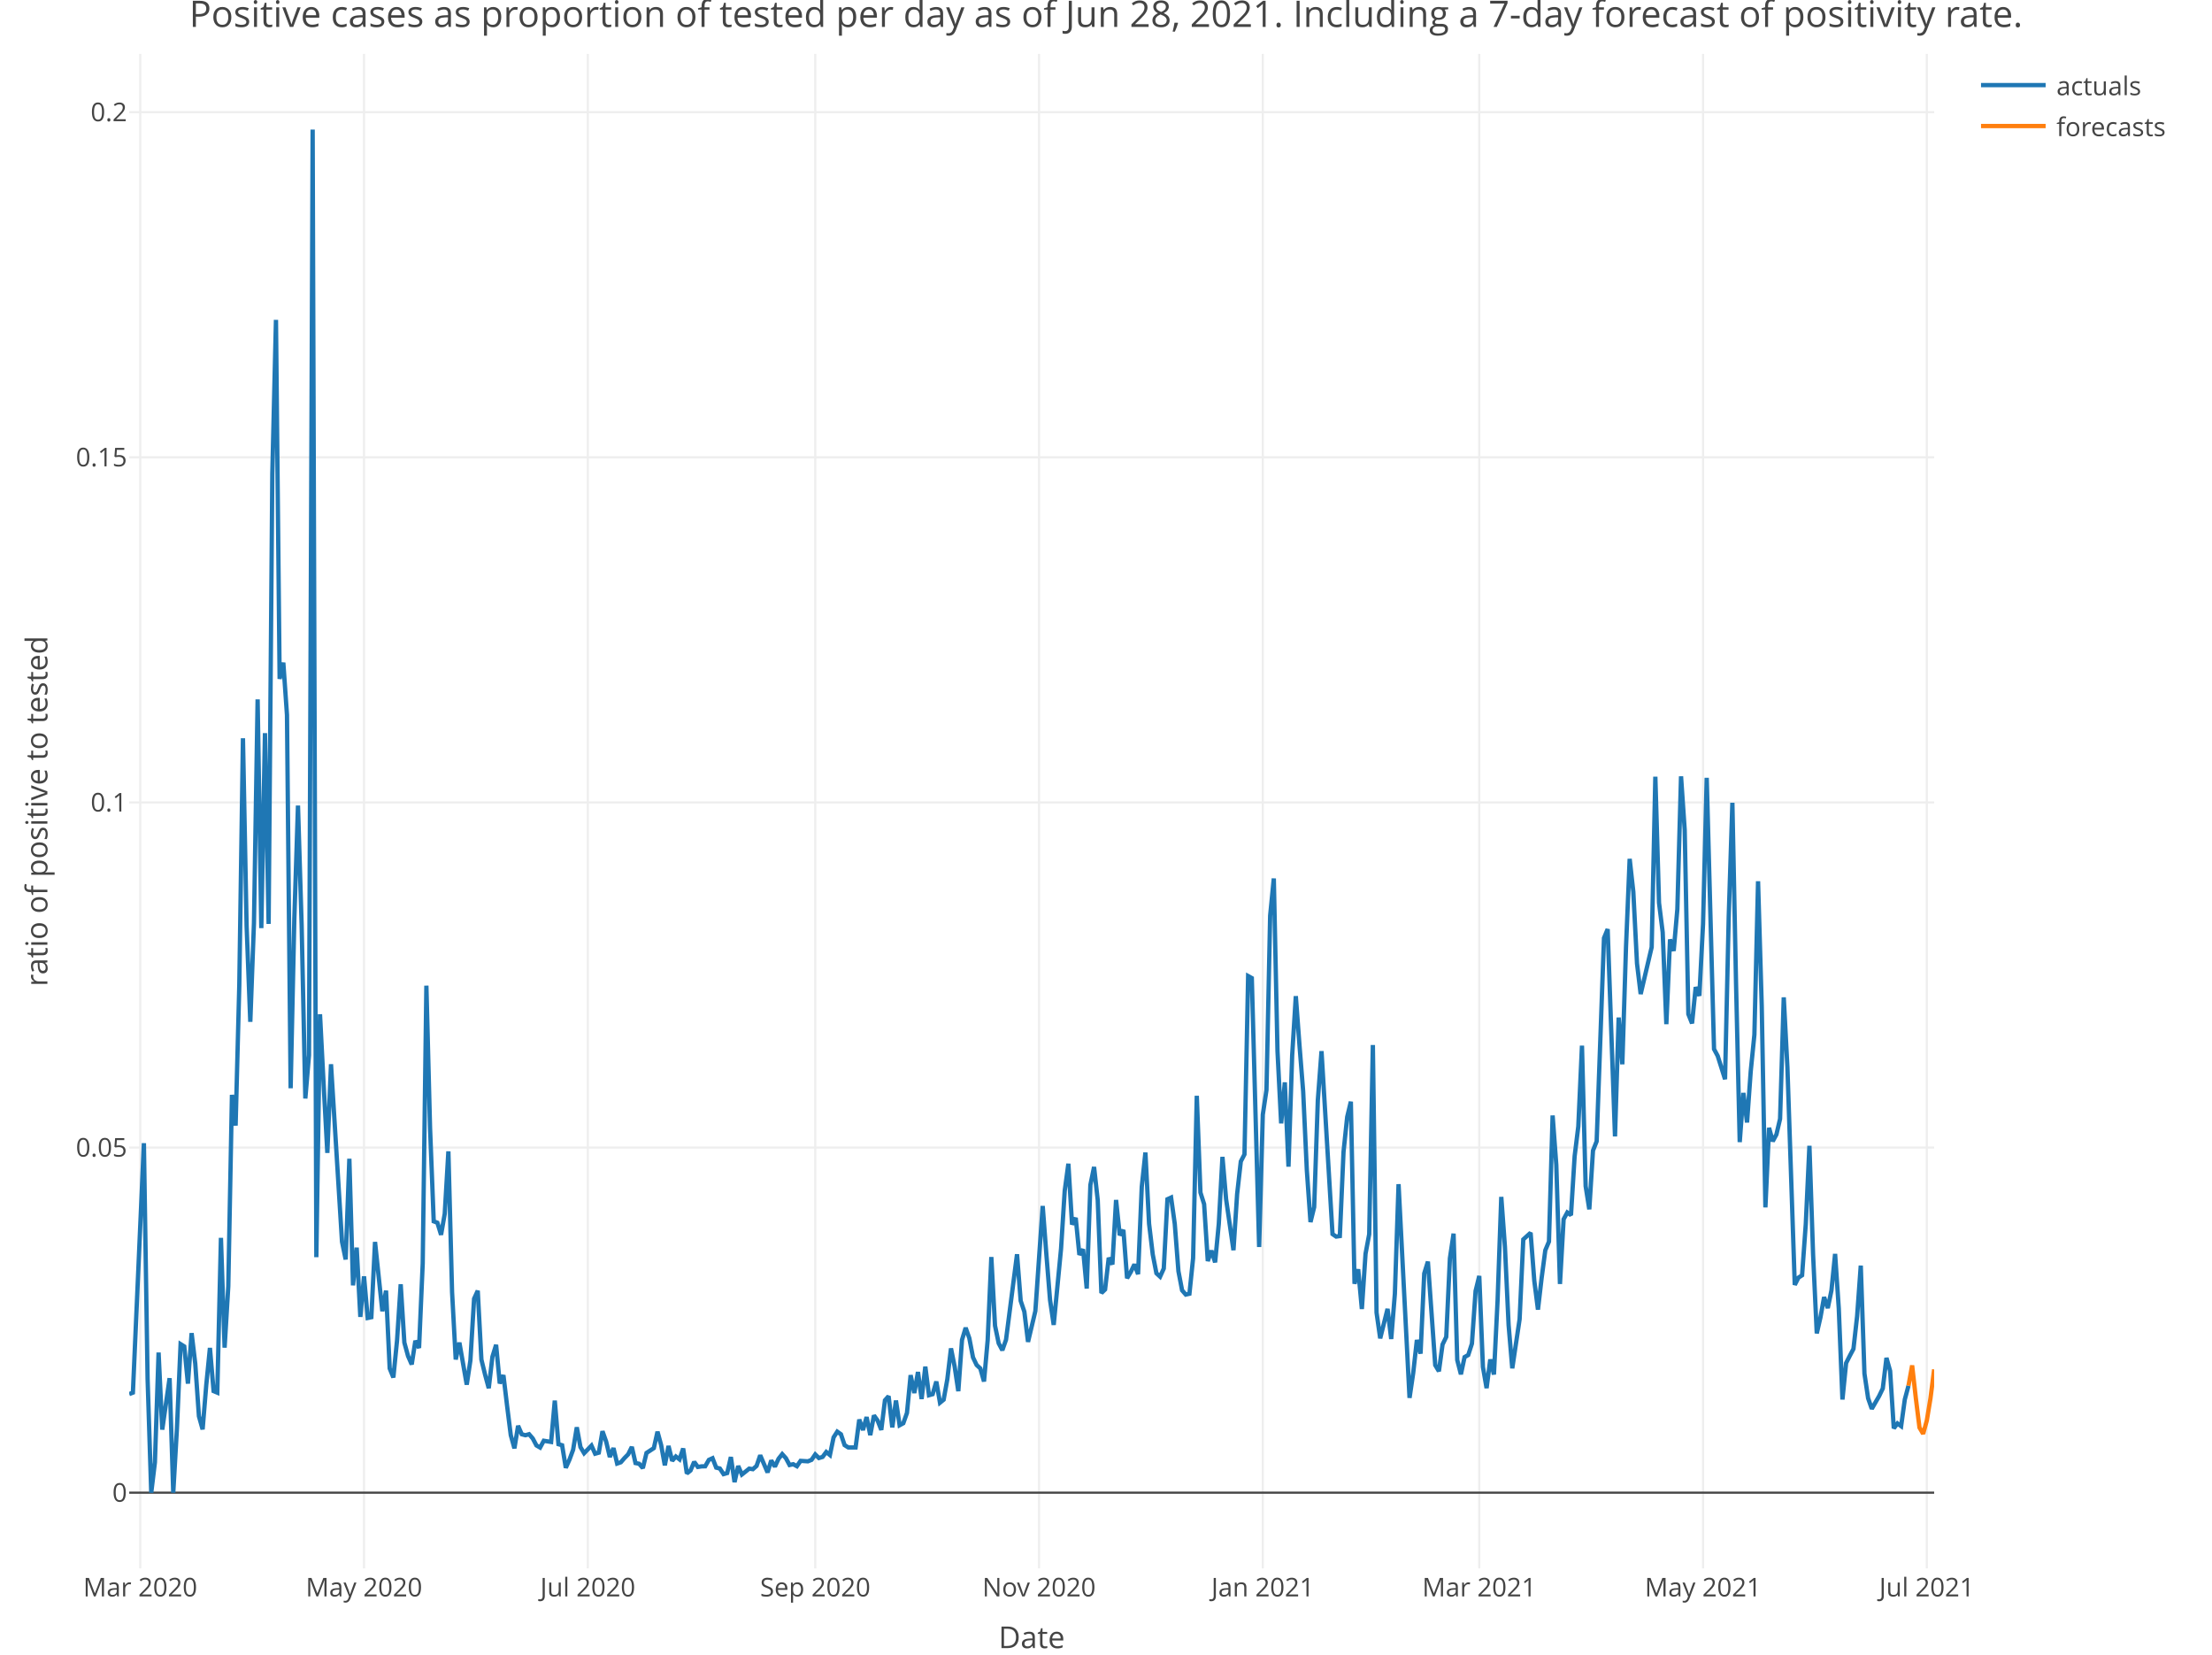
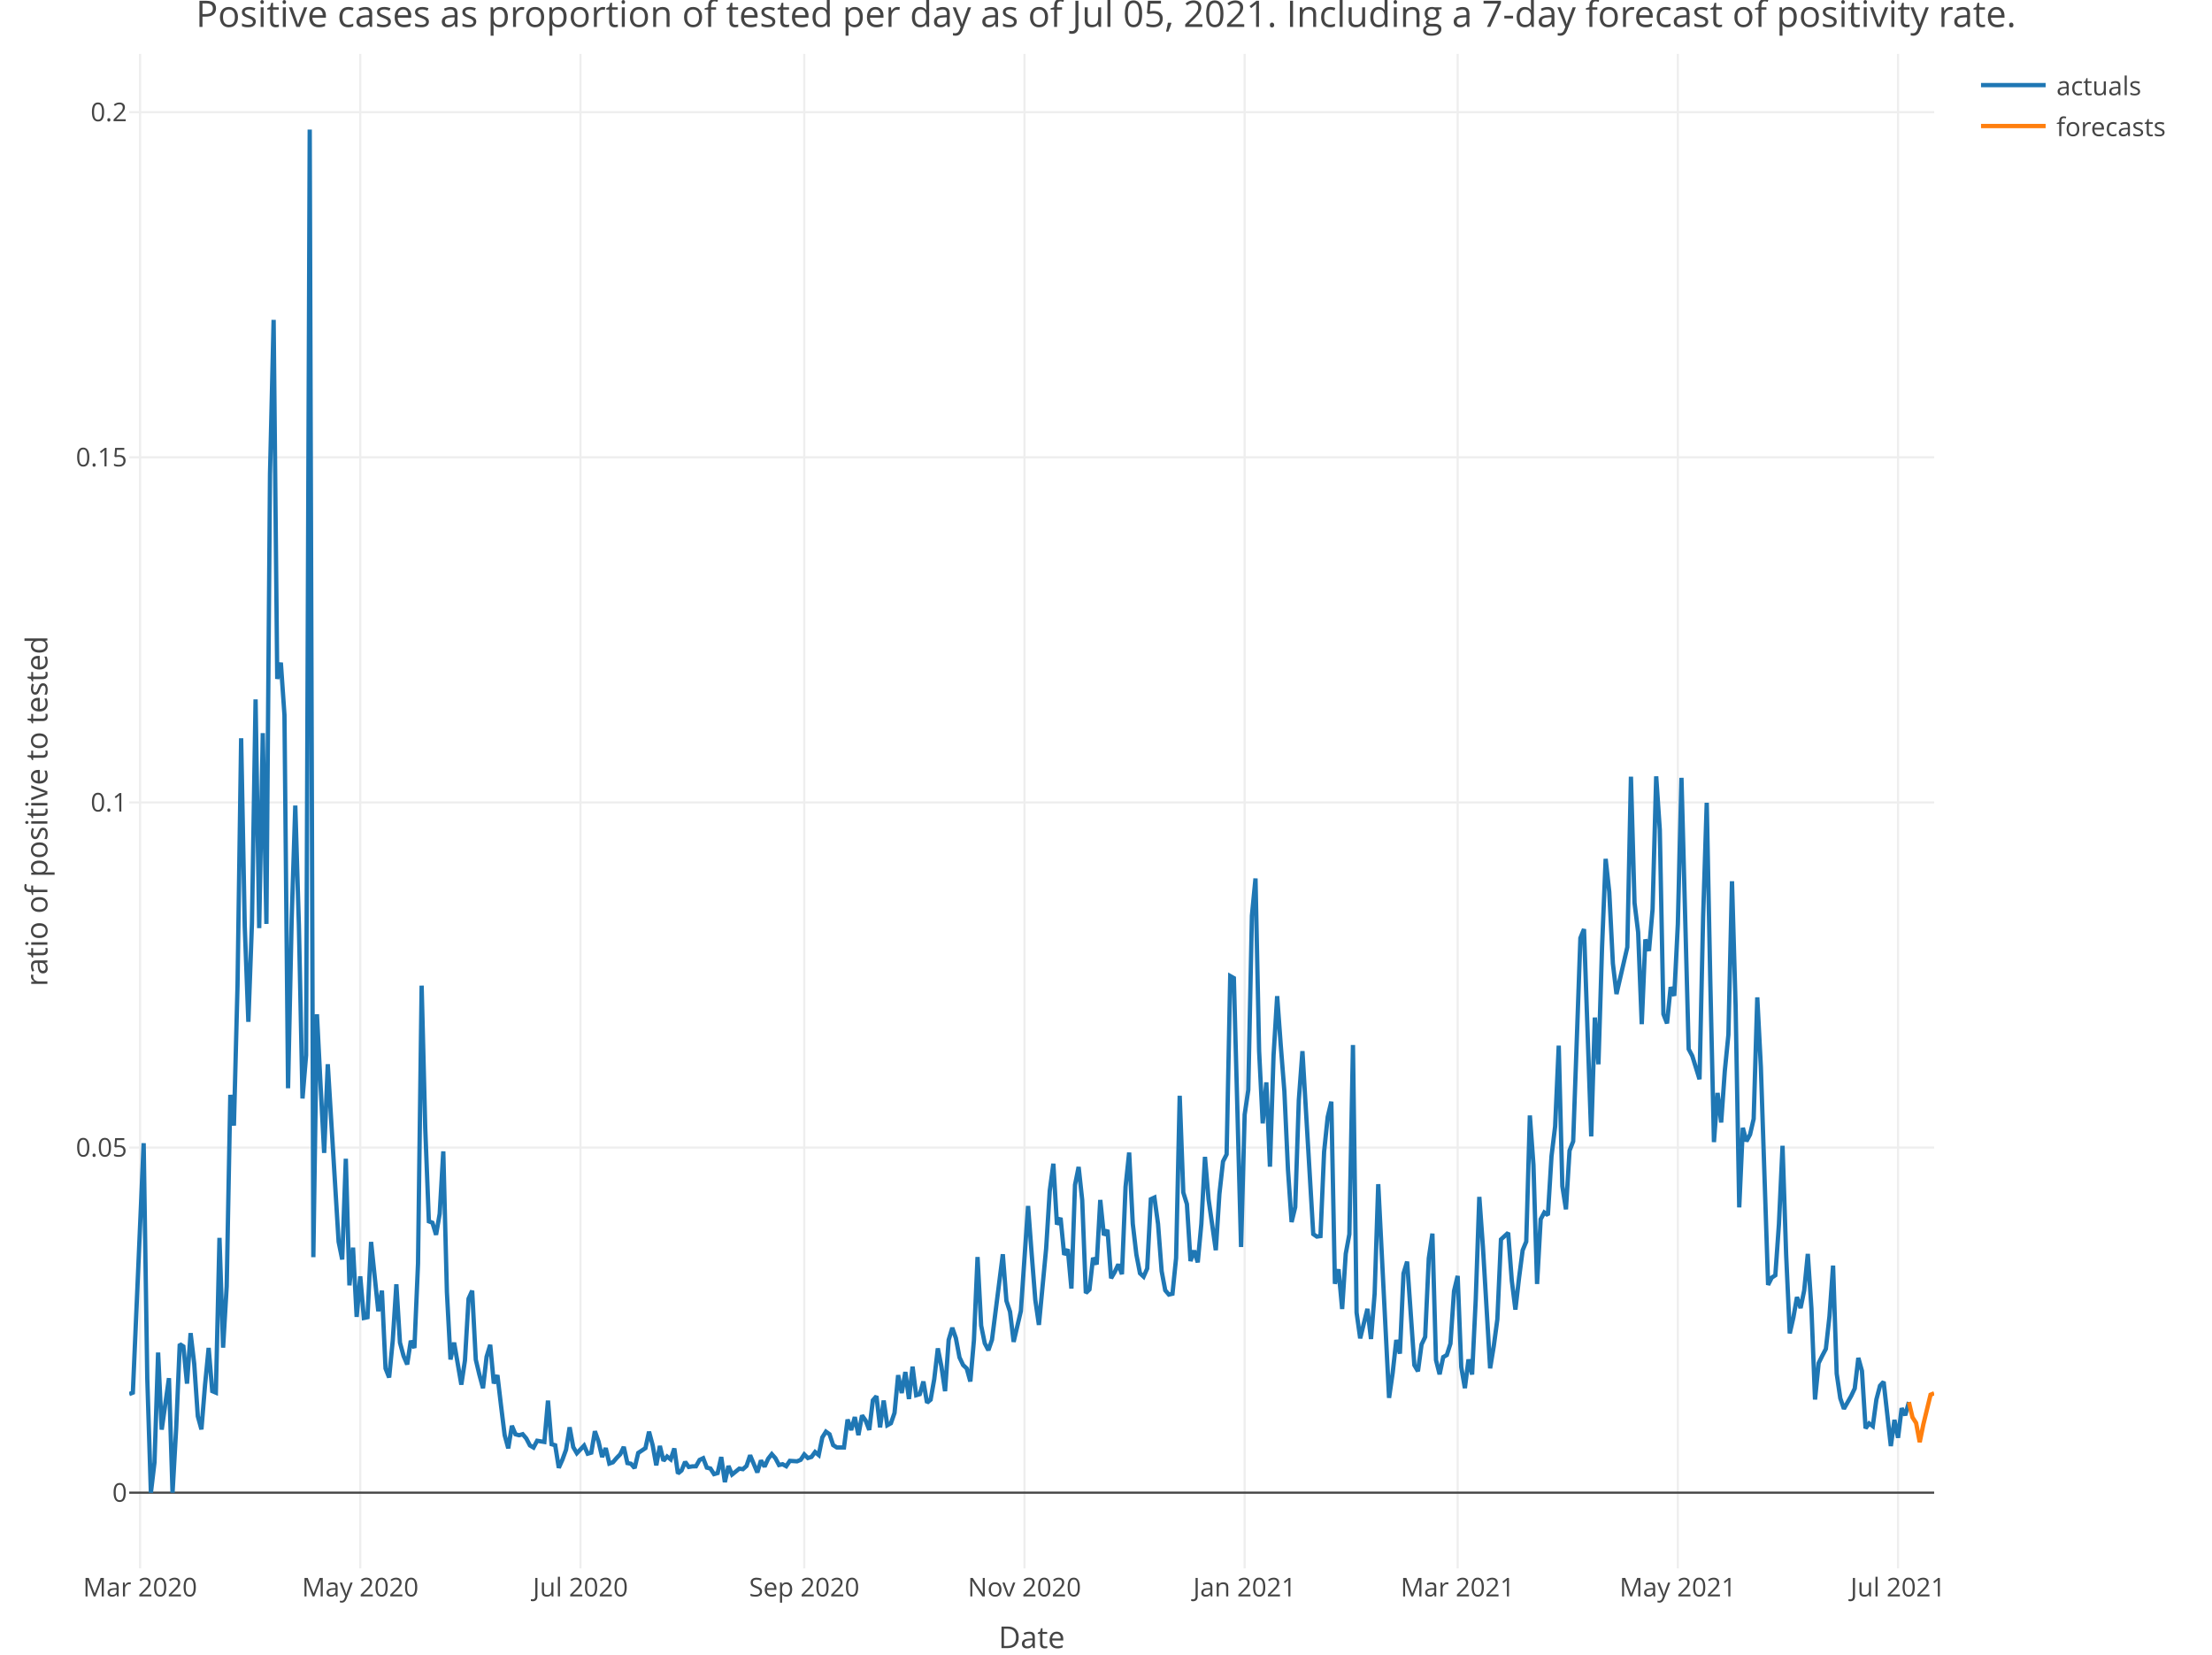
<svg xmlns="http://www.w3.org/2000/svg" class="main-svg" width="1027" height="768" style="" viewBox="0 0 1027 768">
  <rect x="0" y="0" width="1027" height="768" style="fill: rgb(255, 255, 255); fill-opacity: 1;" />
-   <defs id="defs-fdbb5c">
+   <defs id="defs-622857">
    <g class="clips">
-       <clipPath id="clipfdbb5cxyplot" class="plotclip">
+       <clipPath id="clip622857xyplot" class="plotclip">
        <rect width="838" height="703" />
      </clipPath>
-       <clipPath class="axesclip" id="clipfdbb5cx">
+       <clipPath class="axesclip" id="clip622857x">
        <rect x="60" y="0" width="838" height="768" />
      </clipPath>
-       <clipPath class="axesclip" id="clipfdbb5cy">
+       <clipPath class="axesclip" id="clip622857y">
        <rect x="0" y="25" width="1027" height="703" />
      </clipPath>
-       <clipPath class="axesclip" id="clipfdbb5cxy">
+       <clipPath class="axesclip" id="clip622857xy">
        <rect x="60" y="25" width="838" height="703" />
      </clipPath>
    </g>
    <g class="gradients" />
  </defs>
  <g class="bglayer" />
  <g class="layer-below">
    <g class="imagelayer" />
    <g class="shapelayer" />
  </g>
  <g class="cartesianlayer">
    <g class="subplot xy">
      <g class="layer-subplot">
        <g class="shapelayer" />
        <g class="imagelayer" />
      </g>
      <g class="gridlayer">
        <g class="x">
-           <path class="xgrid crisp" transform="translate(65.11,0)" d="M0,25v703" style="stroke: rgb(238, 238, 238); stroke-opacity: 1; stroke-width: 1px;" />
-           <path class="xgrid crisp" transform="translate(169.01,0)" d="M0,25v703" style="stroke: rgb(238, 238, 238); stroke-opacity: 1; stroke-width: 1px;" />
-           <path class="xgrid crisp" transform="translate(272.91,0)" d="M0,25v703" style="stroke: rgb(238, 238, 238); stroke-opacity: 1; stroke-width: 1px;" />
-           <path class="xgrid crisp" transform="translate(378.51,0)" d="M0,25v703" style="stroke: rgb(238, 238, 238); stroke-opacity: 1; stroke-width: 1px;" />
-           <path class="xgrid crisp" transform="translate(482.41,0)" d="M0,25v703" style="stroke: rgb(238, 238, 238); stroke-opacity: 1; stroke-width: 1px;" />
-           <path class="xgrid crisp" transform="translate(586.3,0)" d="M0,25v703" style="stroke: rgb(238, 238, 238); stroke-opacity: 1; stroke-width: 1px;" />
-           <path class="xgrid crisp" transform="translate(686.8,0)" d="M0,25v703" style="stroke: rgb(238, 238, 238); stroke-opacity: 1; stroke-width: 1px;" />
-           <path class="xgrid crisp" transform="translate(790.7,0)" d="M0,25v703" style="stroke: rgb(238, 238, 238); stroke-opacity: 1; stroke-width: 1px;" />
-           <path class="xgrid crisp" transform="translate(894.59,0)" d="M0,25v703" style="stroke: rgb(238, 238, 238); stroke-opacity: 1; stroke-width: 1px;" />
+           <path class="xgrid crisp" transform="translate(65.03,0)" d="M0,25v703" style="stroke: rgb(238, 238, 238); stroke-opacity: 1; stroke-width: 1px;" />
+           <path class="xgrid crisp" transform="translate(167.26,0)" d="M0,25v703" style="stroke: rgb(238, 238, 238); stroke-opacity: 1; stroke-width: 1px;" />
+           <path class="xgrid crisp" transform="translate(269.5,0)" d="M0,25v703" style="stroke: rgb(238, 238, 238); stroke-opacity: 1; stroke-width: 1px;" />
+           <path class="xgrid crisp" transform="translate(373.41,0)" d="M0,25v703" style="stroke: rgb(238, 238, 238); stroke-opacity: 1; stroke-width: 1px;" />
+           <path class="xgrid crisp" transform="translate(475.65,0)" d="M0,25v703" style="stroke: rgb(238, 238, 238); stroke-opacity: 1; stroke-width: 1px;" />
+           <path class="xgrid crisp" transform="translate(577.88,0)" d="M0,25v703" style="stroke: rgb(238, 238, 238); stroke-opacity: 1; stroke-width: 1px;" />
+           <path class="xgrid crisp" transform="translate(676.77,0)" d="M0,25v703" style="stroke: rgb(238, 238, 238); stroke-opacity: 1; stroke-width: 1px;" />
+           <path class="xgrid crisp" transform="translate(779,0)" d="M0,25v703" style="stroke: rgb(238, 238, 238); stroke-opacity: 1; stroke-width: 1px;" />
+           <path class="xgrid crisp" transform="translate(881.24,0)" d="M0,25v703" style="stroke: rgb(238, 238, 238); stroke-opacity: 1; stroke-width: 1px;" />
        </g>
        <g class="y">
          <path class="ygrid crisp" transform="translate(0,532.65)" d="M60,0h838" style="stroke: rgb(238, 238, 238); stroke-opacity: 1; stroke-width: 1px;" />
          <path class="ygrid crisp" transform="translate(0,372.46)" d="M60,0h838" style="stroke: rgb(238, 238, 238); stroke-opacity: 1; stroke-width: 1px;" />
          <path class="ygrid crisp" transform="translate(0,212.26)" d="M60,0h838" style="stroke: rgb(238, 238, 238); stroke-opacity: 1; stroke-width: 1px;" />
          <path class="ygrid crisp" transform="translate(0,52.06)" d="M60,0h838" style="stroke: rgb(238, 238, 238); stroke-opacity: 1; stroke-width: 1px;" />
        </g>
      </g>
      <g class="zerolinelayer">
        <path class="yzl zl crisp" transform="translate(0,692.85)" d="M60,0h838" style="stroke: rgb(68, 68, 68); stroke-opacity: 1; stroke-width: 1px;" />
      </g>
      <path class="xlines-below" />
      <path class="ylines-below" />
      <g class="overlines-below" />
      <g class="xaxislayer-below" />
      <g class="yaxislayer-below" />
      <g class="overaxes-below" />
-       <g class="plot" transform="translate(60, 25)" clip-path="url('#clipfdbb5cxyplot')">
+       <g class="plot" transform="translate(60, 25)" clip-path="url('#clip622857xyplot')">
        <g class="scatterlayer mlayer">
-           <g class="trace scatter traceb81856" style="stroke-miterlimit: 2; opacity: 1;">
+           <g class="trace scatter trace0a203d" style="stroke-miterlimit: 2; opacity: 1;">
            <g class="fills" />
            <g class="errorbars" />
            <g class="lines">
-               <path class="js-line" d="M0,622.08L1.7,621.42L6.81,505.63L8.52,614.89L10.22,667.85L11.92,653.8L13.63,602.8L15.33,638.59L18.74,614.7L20.44,667.85L22.14,638.18L23.85,598.9L25.55,599.97L27.25,617.23L28.96,593.79L30.66,608L32.36,632.36L34.07,638.47L35.77,617.81L37.47,600.66L39.17,620.7L40.88,621.42L42.58,549.58L44.28,600.54L45.99,572.07L47.69,483.2L49.39,497.46L51.1,432.27L52.8,317.67L54.5,404.9L56.21,449.29L57.91,403.44L59.61,299.64L61.32,405.8L63.02,315.31L64.72,403.85L66.43,194.99L68.13,123.47L69.83,290.13L71.54,282.57L73.24,306.88L74.94,480.13L76.65,401.54L78.35,348.91L80.05,404.5L81.76,484.89L83.46,464.79L85.16,35.15L86.87,558.54L88.57,445.78L90.27,478.64L91.98,510.14L93.68,468.98L98.79,551.37L100.49,559.61L102.2,512.85L103.9,571.63L105.6,554.1L107.3,586.26L109.01,567.44L110.71,586.75L112.41,586.4L114.12,551.47L117.52,583.63L119.23,574.06L120.93,610.19L122.63,614.38L124.34,597.21L126.04,571.12L127.74,598.21L129.45,604.43L131.15,608.32L132.85,597.34L134.56,600.68L136.26,561.46L137.96,432.5L139.67,498.58L141.37,541.9L143.07,542.55L144.78,548.15L146.48,538.38L148.18,509.42L149.89,574.73L151.59,606.03L153.29,598.19L156.7,617.71L158.4,606.46L160.11,577.83L161.81,574.11L163.51,606.1L165.22,613.07L166.92,619.36L168.62,604.76L170.33,599.22L172.03,617.15L173.73,613.3L175.43,627.52L177.14,641.13L178.84,647.27L180.54,636.81L182.25,640.74L183.95,641.19L185.65,640.71L187.36,642.7L189.06,645.92L190.76,646.9L192.47,643.75L195.87,644.3L197.58,625.1L199.28,645.35L200.98,645.84L202.69,656.3L204.39,652.54L206.09,647.93L207.8,637.5L209.5,646.68L211.2,649.53L214.61,646L216.31,649.76L218.02,649.27L219.72,639.33L221.42,644.1L223.13,651.29L224.83,647.16L226.53,654.33L228.24,653.74L229.94,651.78L231.64,650.06L233.35,646.61L235.05,654.1L236.75,654.43L238.46,656.44L240.16,649.41L243.57,647.17L245.27,639.54L246.97,645.81L248.67,655.16L250.38,646.16L252.08,653.06L253.78,651.06L255.49,652.39L257.19,647.33L258.89,658.93L260.6,657.55L262.3,653.55L264,655.91L265.71,655.64L267.41,655.6L269.11,652.64L270.82,651.86L272.52,656.22L274.22,656.63L275.93,659.23L277.63,658.74L279.33,651.31L281.04,662.95L282.74,655.46L284.44,659.41L286.15,658.07L287.85,656.69L289.55,656.95L291.26,655.44L292.96,650.49L296.37,658.45L298.07,652.9L299.77,655.77L301.48,652.09L303.18,649.95L304.88,651.84L306.59,655.01L308.29,654.64L309.99,655.57L311.7,653.08L315.1,653.3L316.8,652.61L318.51,650.1L320.21,651.77L321.91,651.26L323.62,648.97L325.32,650.37L327.02,642.19L328.73,639.53L330.43,640.73L332.13,645.77L333.84,646.85L337.24,646.86L338.95,633.9L340.65,638.78L342.35,632.76L344.06,641.13L345.76,631.99L347.46,634.36L349.17,638.71L350.87,624.97L352.57,623.07L354.28,637.56L355.98,625.07L357.68,636.55L359.39,635.62L361.09,630.84L362.79,613.3L364.5,621.6L366.2,611.84L367.9,624.37L369.61,609.35L371.31,622.62L373.01,622.13L374.72,616.26L376.42,626.08L378.12,624.69L379.83,615.19L381.53,600.87L383.23,609.34L384.93,620.74L386.64,596.96L388.34,591.32L390.04,596.12L391.75,605.07L393.45,608.61L395.15,610.18L396.86,616.24L398.56,597.06L400.26,558.47L401.97,590.32L403.67,598.51L405.37,601.72L407.08,596.88L412.19,557.19L413.89,578.81L415.59,583.84L417.3,597.85L420.7,583.55L422.41,559.02L424.11,534.77L425.81,557.15L427.52,578.42L429.22,589.98L432.63,554.62L434.33,527.74L436.03,515.16L437.74,543.38L439.44,540.29L441.14,557.44L442.85,554.88L444.55,573.11L446.25,525L447.96,516.66L449.66,532.08L451.36,575.19L453.07,573.54L454.77,558.83L456.47,561.9L458.17,531.98L459.88,548.35L461.58,545.91L463.28,568.32L464.99,565.44L466.69,561.88L468.39,566.43L470.1,525.89L471.8,509.97L473.5,543.03L475.21,557.32L476.91,566.01L478.61,567.58L480.32,563.81L482.02,531.65L483.72,530.86L485.43,543.11L487.13,565.06L488.83,573.94L490.54,575.9L492.24,575.51L493.94,558.98L495.65,483.63L497.35,528.53L499.05,533.92L500.76,560.34L502.46,555.49L504.16,560.95L505.87,543.05L507.57,511.99L509.27,531.69L512.68,555.31L514.38,529.24L516.09,514.11L517.79,510.83L519.49,428.06L521.2,429L524.6,553.82L526.3,492.37L528.01,480.92L529.71,400.04L531.41,382.75L533.12,462.85L534.82,496.43L536.52,477.4L538.23,516.53L539.93,464.99L541.63,437.37L543.34,460.25L545.04,481.58L546.74,518.12L548.45,542.24L550.15,535.31L551.85,485.67L553.56,462.9L558.67,547.82L560.37,548.98L562.07,548.74L563.78,509.64L565.48,493.44L567.18,486.36L568.89,570.9L570.59,564.15L572.29,582.6L574,556.94L575.7,547.88L577.4,460.05L579.11,584.25L580.81,596.21L584.22,582.53L585.92,596.52L587.62,575.5L589.33,524.65L594.43,623.85L596.14,612.26L597.84,596.97L599.54,603.31L601.25,566.1L602.95,560.6L606.36,608.64L608.06,611.49L609.76,599.06L611.47,595.56L613.17,559.07L614.87,547.61L616.58,606.29L618.28,612.9L619.98,604.92L621.69,603.95L623.39,598.67L625.09,574.24L626.8,567.25L628.5,609.51L630.2,619.33L631.91,606L633.61,613L635.31,578.51L637.02,530.56L638.72,553.71L640.42,589.98L642.13,610.13L645.53,587.36L647.24,550.3L650.64,547.22L652.35,569.5L654.05,582.88L655.75,568.25L657.46,555.34L659.16,551.3L660.86,492.76L662.57,515.7L664.27,570.98L665.97,540.92L667.67,537.8L669.38,539.02L671.08,511.69L672.78,497.87L674.49,460.36L676.19,525.56L677.89,536.33L679.6,509.07L681.3,504.77L683,457.78L684.71,410.4L686.41,406.27L689.82,502.5L691.52,447.31L693.22,469.01L694.93,414.62L696.63,373.65L698.33,389L700.04,422.22L701.74,436.4L706.85,414.64L708.55,335.52L710.26,394.07L711.96,407.72L713.66,450.38L715.37,411.05L717.07,416.38L718.77,397.02L720.48,335.35L722.18,360.18L723.88,445.72L725.59,450.03L727.29,433.2L728.99,437.22L730.7,403.9L732.4,336.05L735.8,461.96L737.51,465.14L740.91,475.95L742.62,400.49L744.32,347.63L746.02,431.56L747.73,505.13L749.43,482.29L751.13,496.01L752.84,472.22L754.54,455.27L756.24,384.05L757.95,441.9L759.65,535.43L761.35,498.5L763.06,504.74L764.76,501.61L766.46,494.35L768.17,437.94L769.87,470.37L773.28,571.4L774.98,568.05L776.68,566.94L778.39,543.26L780.09,506.83L781.79,557.32L783.5,593.92L785.2,586.53L786.9,577.07L788.61,582.16L790.31,574L792.01,557.02L793.72,582.37L795.42,624.61L797.12,607.7L798.83,604.32L800.53,601.11L802.23,585.94L803.93,562.45L805.64,612.59L807.34,624.03L809.04,628.92L812.45,623.01L814.15,619.48L815.86,605.29L817.56,611.35L819.26,637.99L820.97,635.72L822.67,636.97L824.37,624.59L826.08,618.21" style="vector-effect: non-scaling-stroke; fill: none; stroke: rgb(31, 119, 180); stroke-opacity: 1; stroke-width: 2px; opacity: 1;" />
+               <path class="js-line" d="M0,622.08L1.68,621.42L6.7,505.63L8.38,614.89L10.06,667.85L11.73,653.8L13.41,602.8L15.08,638.59L18.44,614.7L20.11,667.85L21.79,638.18L23.46,598.9L25.14,599.97L26.82,617.23L28.49,593.79L30.17,608L31.84,632.36L33.52,638.47L35.2,617.81L36.87,600.66L38.55,620.7L40.22,621.42L41.9,549.58L43.58,600.54L45.25,572.07L46.93,483.2L48.6,497.46L50.28,432.27L51.96,317.67L53.63,404.9L55.31,449.29L56.98,403.44L58.66,299.64L60.34,405.8L62.01,315.31L63.69,403.85L65.36,194.99L67.04,123.47L68.72,290.13L70.39,282.57L72.07,306.88L73.74,480.13L75.42,401.54L77.1,348.91L78.77,404.5L80.45,484.89L82.12,464.79L83.8,35.15L85.48,558.54L87.15,445.78L88.83,478.64L90.5,510.14L92.18,468.98L97.21,551.37L98.88,559.61L100.56,512.85L102.24,571.63L103.91,554.1L105.59,586.26L107.26,567.44L108.94,586.75L110.62,586.4L112.29,551.47L115.64,583.63L117.32,574.06L119,610.19L120.67,614.38L122.35,597.21L124.02,571.12L125.7,598.21L127.38,604.43L129.05,608.32L130.73,597.34L132.4,600.68L134.08,561.46L135.76,432.5L137.43,498.58L139.11,541.9L140.78,542.55L142.46,548.15L144.14,538.38L145.81,509.42L147.49,574.73L149.16,606.03L150.84,598.19L154.19,617.71L155.87,606.46L157.54,577.83L159.22,574.11L160.9,606.1L162.57,613.07L164.25,619.36L165.92,604.76L167.6,599.22L169.28,617.15L170.95,613.3L172.63,627.52L174.3,641.13L175.98,647.27L177.66,636.81L179.33,640.74L181.01,641.19L182.68,640.71L184.36,642.7L186.04,645.92L187.71,646.9L189.39,643.75L192.74,644.3L194.42,625.1L196.09,645.35L197.77,645.84L199.44,656.3L201.12,652.54L202.8,647.93L204.47,637.5L206.15,646.68L207.82,649.53L211.18,646L212.85,649.76L214.53,649.27L216.2,639.33L217.88,644.1L219.56,651.29L221.23,647.16L222.91,654.33L224.58,653.74L226.26,651.78L227.94,650.06L229.61,646.61L231.29,654.1L232.96,654.43L234.64,656.44L236.32,649.41L239.67,647.17L241.34,639.54L243.02,645.81L244.7,655.16L246.37,646.16L248.05,653.06L249.72,651.06L251.4,652.39L253.08,647.33L254.75,658.93L256.43,657.55L258.1,653.55L259.78,655.91L261.46,655.64L263.13,655.6L264.81,652.64L266.48,651.86L268.16,656.22L269.84,656.63L271.51,659.23L273.19,658.74L274.86,651.31L276.54,662.95L278.22,655.46L279.89,659.41L281.57,658.07L283.24,656.69L284.92,656.95L286.6,655.44L288.27,650.49L291.62,658.45L293.3,652.9L294.98,655.77L296.65,652.09L298.33,649.95L300,651.84L301.68,655.01L303.36,654.64L305.03,655.57L306.71,653.08L310.06,653.3L311.74,652.61L313.41,650.1L315.09,651.77L316.76,651.26L318.44,648.97L320.12,650.37L321.79,642.19L323.47,639.53L325.14,640.73L326.82,645.77L328.5,646.85L331.85,646.86L333.52,633.9L335.2,638.78L336.88,632.76L338.55,641.13L340.23,631.99L341.9,634.36L343.58,638.71L345.26,624.97L346.93,623.07L348.61,637.56L350.28,625.07L351.96,636.55L353.64,635.62L355.31,630.84L356.99,613.3L358.66,621.6L360.34,611.84L362.02,624.37L363.69,609.35L365.37,622.62L367.04,622.13L368.72,616.26L370.4,626.08L372.07,624.69L373.75,615.19L375.42,600.87L377.1,609.34L378.78,620.74L380.45,596.96L382.13,591.32L383.8,596.12L385.48,605.07L387.16,608.61L388.83,610.18L390.51,616.24L392.18,597.06L393.86,558.47L395.54,590.32L397.21,598.51L398.89,601.72L400.56,596.88L405.59,557.19L407.27,578.81L408.94,583.84L410.62,597.85L413.97,583.55L415.65,559.02L417.32,534.77L419,557.15L420.68,578.42L422.35,589.98L425.7,554.62L427.38,527.74L429.06,515.16L430.73,543.38L432.41,540.29L434.08,557.44L435.76,554.88L437.44,573.11L439.11,525L440.79,516.66L442.46,532.08L444.14,575.19L445.82,573.54L447.49,558.83L449.17,561.9L450.84,531.98L452.52,548.35L454.2,545.91L455.87,568.32L457.55,565.44L459.22,561.88L460.9,566.43L462.58,525.89L464.25,509.97L465.93,543.03L467.6,557.32L469.28,566.01L470.96,567.58L472.63,563.81L474.31,531.65L475.98,530.86L477.66,543.11L479.34,565.06L481.01,573.94L482.69,575.9L484.36,575.51L486.04,558.98L487.72,483.63L489.39,528.53L491.07,533.92L492.74,560.34L494.42,555.49L496.1,560.95L497.77,543.05L499.45,511.99L501.12,531.69L504.48,555.31L506.15,529.24L507.83,514.11L509.5,510.83L511.18,428.06L512.86,429L516.21,553.82L517.88,492.37L519.56,480.92L521.24,400.04L522.91,382.75L524.59,462.85L526.26,496.43L527.94,477.4L529.62,516.53L531.29,464.99L532.97,437.37L534.64,460.25L536.32,481.58L538,518.12L539.67,542.24L541.35,535.31L543.02,485.67L544.7,462.9L549.73,547.82L551.4,548.98L553.08,548.74L554.76,509.64L556.43,493.44L558.11,486.36L559.78,570.9L561.46,564.15L563.14,582.6L564.81,556.94L566.49,547.88L568.16,460.05L569.84,584.25L571.52,596.21L574.87,582.53L576.54,596.52L578.22,575.5L579.9,524.65L584.92,623.85L586.6,612.26L588.28,596.97L589.95,603.31L591.63,566.1L593.3,560.6L596.66,608.64L598.33,611.49L600.01,599.06L601.68,595.56L603.36,559.07L605.04,547.61L606.71,606.29L608.39,612.9L610.06,604.92L611.74,603.95L613.42,598.67L615.09,574.24L616.77,567.25L618.44,609.51L620.12,619.33L621.8,606L623.47,613L625.15,578.51L626.82,530.56L628.5,553.71L631.85,610.13L633.53,599.86L635.2,587.36L636.88,550.3L640.23,547.22L641.91,569.5L643.58,582.88L645.26,568.25L646.94,555.34L648.61,551.3L650.29,492.76L651.96,515.7L653.64,570.98L655.32,540.92L656.99,537.8L658.67,539.02L660.34,511.69L662.02,497.87L663.7,460.36L665.37,525.56L667.05,536.33L668.72,509.07L670.4,504.77L672.08,457.78L673.75,410.4L675.43,406.27L678.78,502.5L680.46,447.31L682.13,469.01L683.81,414.62L685.48,373.65L687.16,389L688.84,422.22L690.51,436.4L695.54,414.64L697.22,335.52L698.89,394.07L700.57,407.72L702.24,450.38L703.92,411.05L705.6,416.38L707.27,397.02L708.95,335.35L710.62,360.18L712.3,445.72L713.98,450.03L715.65,433.2L717.33,437.22L719,403.9L720.68,336.05L724.03,461.96L725.71,465.14L729.06,475.95L730.74,400.49L732.41,347.63L734.09,431.56L735.76,505.13L737.44,482.29L739.12,496.01L740.79,472.22L742.47,455.27L744.14,384.05L745.82,441.9L747.5,535.43L749.17,498.5L750.85,504.74L752.52,501.61L754.2,494.35L755.88,437.94L757.55,470.37L760.9,571.4L762.58,568.05L764.26,566.94L765.93,543.26L767.61,506.83L769.28,557.32L770.96,593.92L772.64,586.53L774.31,577.07L775.99,582.16L777.66,574L779.34,557.02L781.02,582.37L782.69,624.61L784.37,607.7L786.04,604.32L787.72,601.11L789.4,585.94L791.07,562.45L792.75,612.59L794.42,624.03L796.1,628.92L799.45,623.01L801.13,619.48L802.8,605.29L804.48,611.35L806.16,637.99L807.83,635.72L809.51,636.97L811.18,624.59L812.86,618.21L814.54,616.38L817.89,646.22L819.56,634.06L821.24,642.38L822.92,628.64L824.59,631.91L826.27,625.79" style="vector-effect: non-scaling-stroke; fill: none; stroke: rgb(31, 119, 180); stroke-opacity: 1; stroke-width: 2px; opacity: 1;" />
            </g>
            <g class="points" />
            <g class="text" />
          </g>
-           <g class="trace scatter trace0df0f2" style="stroke-miterlimit: 2; opacity: 1;">
+           <g class="trace scatter tracedaf04f" style="stroke-miterlimit: 2; opacity: 1;">
            <g class="fills" />
            <g class="errorbars" />
            <g class="lines">
-               <path class="js-line" d="M826.08,618.21L827.78,608.78L829.48,623.86L831.19,637.65L832.89,640.53L834.59,634.37L836.3,624.01L838,610.62" style="vector-effect: non-scaling-stroke; fill: none; stroke: rgb(255, 127, 14); stroke-opacity: 1; stroke-width: 2px; opacity: 1;" />
+               <path class="js-line" d="M826.27,625.79L827.94,632.88L829.62,635.5L831.3,644.4L832.97,636.22L836.32,622.39L838,621.7" style="vector-effect: non-scaling-stroke; fill: none; stroke: rgb(255, 127, 14); stroke-opacity: 1; stroke-width: 2px; opacity: 1;" />
            </g>
            <g class="points" />
            <g class="text" />
          </g>
        </g>
      </g>
      <g class="overplot" />
      <path class="xlines-above crisp" style="fill: none;" d="M0,0" />
      <path class="ylines-above crisp" style="fill: none;" d="M0,0" />
      <g class="overlines-above" />
      <g class="xaxislayer-above">
        <g class="xtick">
-           <text text-anchor="middle" x="0" y="741" transform="translate(65.11,0)" style="font-family: 'Open Sans', verdana, arial, sans-serif; font-size: 12px; fill: rgb(68, 68, 68); fill-opacity: 1; white-space: pre;">Mar 2020</text>
+           <text text-anchor="middle" x="0" y="741" transform="translate(65.03,0)" style="font-family: 'Open Sans', verdana, arial, sans-serif; font-size: 12px; fill: rgb(68, 68, 68); fill-opacity: 1; white-space: pre;">Mar 2020</text>
        </g>
        <g class="xtick">
-           <text text-anchor="middle" x="0" y="741" transform="translate(169.01,0)" style="font-family: 'Open Sans', verdana, arial, sans-serif; font-size: 12px; fill: rgb(68, 68, 68); fill-opacity: 1; white-space: pre;">May 2020</text>
+           <text text-anchor="middle" x="0" y="741" transform="translate(167.26,0)" style="font-family: 'Open Sans', verdana, arial, sans-serif; font-size: 12px; fill: rgb(68, 68, 68); fill-opacity: 1; white-space: pre;">May 2020</text>
        </g>
        <g class="xtick">
-           <text text-anchor="middle" x="0" y="741" transform="translate(272.91,0)" style="font-family: 'Open Sans', verdana, arial, sans-serif; font-size: 12px; fill: rgb(68, 68, 68); fill-opacity: 1; white-space: pre;">Jul 2020</text>
+           <text text-anchor="middle" x="0" y="741" transform="translate(269.5,0)" style="font-family: 'Open Sans', verdana, arial, sans-serif; font-size: 12px; fill: rgb(68, 68, 68); fill-opacity: 1; white-space: pre;">Jul 2020</text>
        </g>
        <g class="xtick">
-           <text text-anchor="middle" x="0" y="741" transform="translate(378.51,0)" style="font-family: 'Open Sans', verdana, arial, sans-serif; font-size: 12px; fill: rgb(68, 68, 68); fill-opacity: 1; white-space: pre;">Sep 2020</text>
+           <text text-anchor="middle" x="0" y="741" transform="translate(373.41,0)" style="font-family: 'Open Sans', verdana, arial, sans-serif; font-size: 12px; fill: rgb(68, 68, 68); fill-opacity: 1; white-space: pre;">Sep 2020</text>
        </g>
        <g class="xtick">
-           <text text-anchor="middle" x="0" y="741" transform="translate(482.41,0)" style="font-family: 'Open Sans', verdana, arial, sans-serif; font-size: 12px; fill: rgb(68, 68, 68); fill-opacity: 1; white-space: pre;">Nov 2020</text>
+           <text text-anchor="middle" x="0" y="741" transform="translate(475.65,0)" style="font-family: 'Open Sans', verdana, arial, sans-serif; font-size: 12px; fill: rgb(68, 68, 68); fill-opacity: 1; white-space: pre;">Nov 2020</text>
        </g>
        <g class="xtick">
-           <text text-anchor="middle" x="0" y="741" transform="translate(586.3,0)" style="font-family: 'Open Sans', verdana, arial, sans-serif; font-size: 12px; fill: rgb(68, 68, 68); fill-opacity: 1; white-space: pre;">Jan 2021</text>
+           <text text-anchor="middle" x="0" y="741" transform="translate(577.88,0)" style="font-family: 'Open Sans', verdana, arial, sans-serif; font-size: 12px; fill: rgb(68, 68, 68); fill-opacity: 1; white-space: pre;">Jan 2021</text>
        </g>
        <g class="xtick">
-           <text text-anchor="middle" x="0" y="741" transform="translate(686.8,0)" style="font-family: 'Open Sans', verdana, arial, sans-serif; font-size: 12px; fill: rgb(68, 68, 68); fill-opacity: 1; white-space: pre;">Mar 2021</text>
+           <text text-anchor="middle" x="0" y="741" transform="translate(676.77,0)" style="font-family: 'Open Sans', verdana, arial, sans-serif; font-size: 12px; fill: rgb(68, 68, 68); fill-opacity: 1; white-space: pre;">Mar 2021</text>
        </g>
        <g class="xtick">
-           <text text-anchor="middle" x="0" y="741" transform="translate(790.7,0)" style="font-family: 'Open Sans', verdana, arial, sans-serif; font-size: 12px; fill: rgb(68, 68, 68); fill-opacity: 1; white-space: pre;">May 2021</text>
+           <text text-anchor="middle" x="0" y="741" transform="translate(779,0)" style="font-family: 'Open Sans', verdana, arial, sans-serif; font-size: 12px; fill: rgb(68, 68, 68); fill-opacity: 1; white-space: pre;">May 2021</text>
        </g>
        <g class="xtick">
-           <text text-anchor="middle" x="0" y="741" transform="translate(894.59,0)" style="font-family: 'Open Sans', verdana, arial, sans-serif; font-size: 12px; fill: rgb(68, 68, 68); fill-opacity: 1; white-space: pre;">Jul 2021</text>
+           <text text-anchor="middle" x="0" y="741" transform="translate(881.24,0)" style="font-family: 'Open Sans', verdana, arial, sans-serif; font-size: 12px; fill: rgb(68, 68, 68); fill-opacity: 1; white-space: pre;">Jul 2021</text>
        </g>
      </g>
      <g class="yaxislayer-above">
        <g class="ytick">
          <text text-anchor="end" x="59" y="4.2" transform="translate(0,692.85)" style="font-family: 'Open Sans', verdana, arial, sans-serif; font-size: 12px; fill: rgb(68, 68, 68); fill-opacity: 1; white-space: pre;">0</text>
        </g>
        <g class="ytick">
          <text text-anchor="end" x="59" y="4.2" transform="translate(0,532.65)" style="font-family: 'Open Sans', verdana, arial, sans-serif; font-size: 12px; fill: rgb(68, 68, 68); fill-opacity: 1; white-space: pre;">0.05</text>
        </g>
        <g class="ytick">
          <text text-anchor="end" x="59" y="4.2" transform="translate(0,372.46)" style="font-family: 'Open Sans', verdana, arial, sans-serif; font-size: 12px; fill: rgb(68, 68, 68); fill-opacity: 1; white-space: pre;">0.1</text>
        </g>
        <g class="ytick">
          <text text-anchor="end" x="59" y="4.2" transform="translate(0,212.26)" style="font-family: 'Open Sans', verdana, arial, sans-serif; font-size: 12px; fill: rgb(68, 68, 68); fill-opacity: 1; white-space: pre;">0.15</text>
        </g>
        <g class="ytick">
          <text text-anchor="end" x="59" y="4.2" transform="translate(0,52.06)" style="font-family: 'Open Sans', verdana, arial, sans-serif; font-size: 12px; fill: rgb(68, 68, 68); fill-opacity: 1; white-space: pre;">0.2</text>
        </g>
      </g>
      <g class="overaxes-above" />
    </g>
  </g>
  <g class="polarlayer" />
  <g class="ternarylayer" />
  <g class="geolayer" />
  <g class="funnelarealayer" />
  <g class="pielayer" />
  <g class="treemaplayer" />
  <g class="sunburstlayer" />
  <g class="glimages" />
-   <defs id="topdefs-fdbb5c">
+   <defs id="topdefs-622857">
    <g class="clips" />
-     <clipPath id="legendfdbb5c">
+     <clipPath id="legend622857">
      <rect width="102" height="48" x="0" y="0" />
    </clipPath>
  </defs>
  <g class="layer-above">
    <g class="imagelayer" />
    <g class="shapelayer" />
  </g>
  <g class="infolayer">
    <g class="legend" pointer-events="all" transform="translate(914.76, 25)">
      <rect class="bg" shape-rendering="crispEdges" style="stroke: rgb(68, 68, 68); stroke-opacity: 1; fill: rgb(255, 255, 255); fill-opacity: 1; stroke-width: 0px;" width="102" height="48" x="0" y="0" />
-       <g class="scrollbox" transform="translate(0, 0)" clip-path="url('#legendfdbb5c')">
+       <g class="scrollbox" transform="translate(0, 0)" clip-path="url('#legend622857')">
        <g class="groups">
          <g class="traces" style="opacity: 1;" transform="translate(0, 14.5)">
            <text class="legendtext" text-anchor="start" x="40" y="4.68" style="font-family: 'Open Sans', verdana, arial, sans-serif; font-size: 12px; fill: rgb(68, 68, 68); fill-opacity: 1; white-space: pre;">actuals</text>
            <g class="layers" style="opacity: 1;">
              <g class="legendfill" />
              <g class="legendlines">
                <path class="js-line" d="M5,0h30" style="fill: none; stroke: rgb(31, 119, 180); stroke-opacity: 1; stroke-width: 2px;" />
              </g>
              <g class="legendsymbols">
                <g class="legendpoints" />
              </g>
            </g>
            <rect class="legendtoggle" x="0" y="-9.5" width="96.219" height="19" style="fill: rgb(0, 0, 0); fill-opacity: 0;" />
          </g>
          <g class="traces" style="opacity: 1;" transform="translate(0, 33.5)">
            <text class="legendtext" text-anchor="start" x="40" y="4.68" style="font-family: 'Open Sans', verdana, arial, sans-serif; font-size: 12px; fill: rgb(68, 68, 68); fill-opacity: 1; white-space: pre;">forecasts</text>
            <g class="layers" style="opacity: 1;">
              <g class="legendfill" />
              <g class="legendlines">
                <path class="js-line" d="M5,0h30" style="fill: none; stroke: rgb(255, 127, 14); stroke-opacity: 1; stroke-width: 2px;" />
              </g>
              <g class="legendsymbols">
                <g class="legendpoints" />
              </g>
            </g>
            <rect class="legendtoggle" x="0" y="-9.5" width="96.219" height="19" style="fill: rgb(0, 0, 0); fill-opacity: 0;" />
          </g>
        </g>
      </g>
      <rect class="scrollbar" rx="20" ry="3" width="0" height="0" style="fill: rgb(128, 139, 164); fill-opacity: 1;" x="0" y="0" />
    </g>
    <g class="g-gtitle">
-       <text class="gtitle" x="513.5" y="12.5" text-anchor="middle" dy="0em" style="font-family: 'Open Sans', verdana, arial, sans-serif; font-size: 17px; fill: rgb(68, 68, 68); opacity: 1; font-weight: normal; white-space: pre;">Positive cases as proportion of tested per day as of Jun 28, 2021. Including a 7-day forecast of positivity rate.</text>
+       <text class="gtitle" x="513.5" y="12.5" text-anchor="middle" dy="0em" style="font-family: 'Open Sans', verdana, arial, sans-serif; font-size: 17px; fill: rgb(68, 68, 68); opacity: 1; font-weight: normal; white-space: pre;">Positive cases as proportion of tested per day as of Jul 05, 2021. Including a 7-day forecast of positivity rate.</text>
    </g>
    <g class="g-xtitle" transform="translate(0,-15)">
      <text class="xtitle" x="479" y="780" text-anchor="middle" style="font-family: 'Open Sans', verdana, arial, sans-serif; font-size: 14px; fill: rgb(68, 68, 68); opacity: 1; font-weight: normal; white-space: pre;">Date</text>
    </g>
    <g class="g-ytitle">
      <text class="ytitle" transform="rotate(-90,22,376.5)" x="22" y="376.5" text-anchor="middle" style="font-family: 'Open Sans', verdana, arial, sans-serif; font-size: 14px; fill: rgb(68, 68, 68); opacity: 1; font-weight: normal; white-space: pre;">ratio of positive to tested</text>
    </g>
  </g>
</svg>
